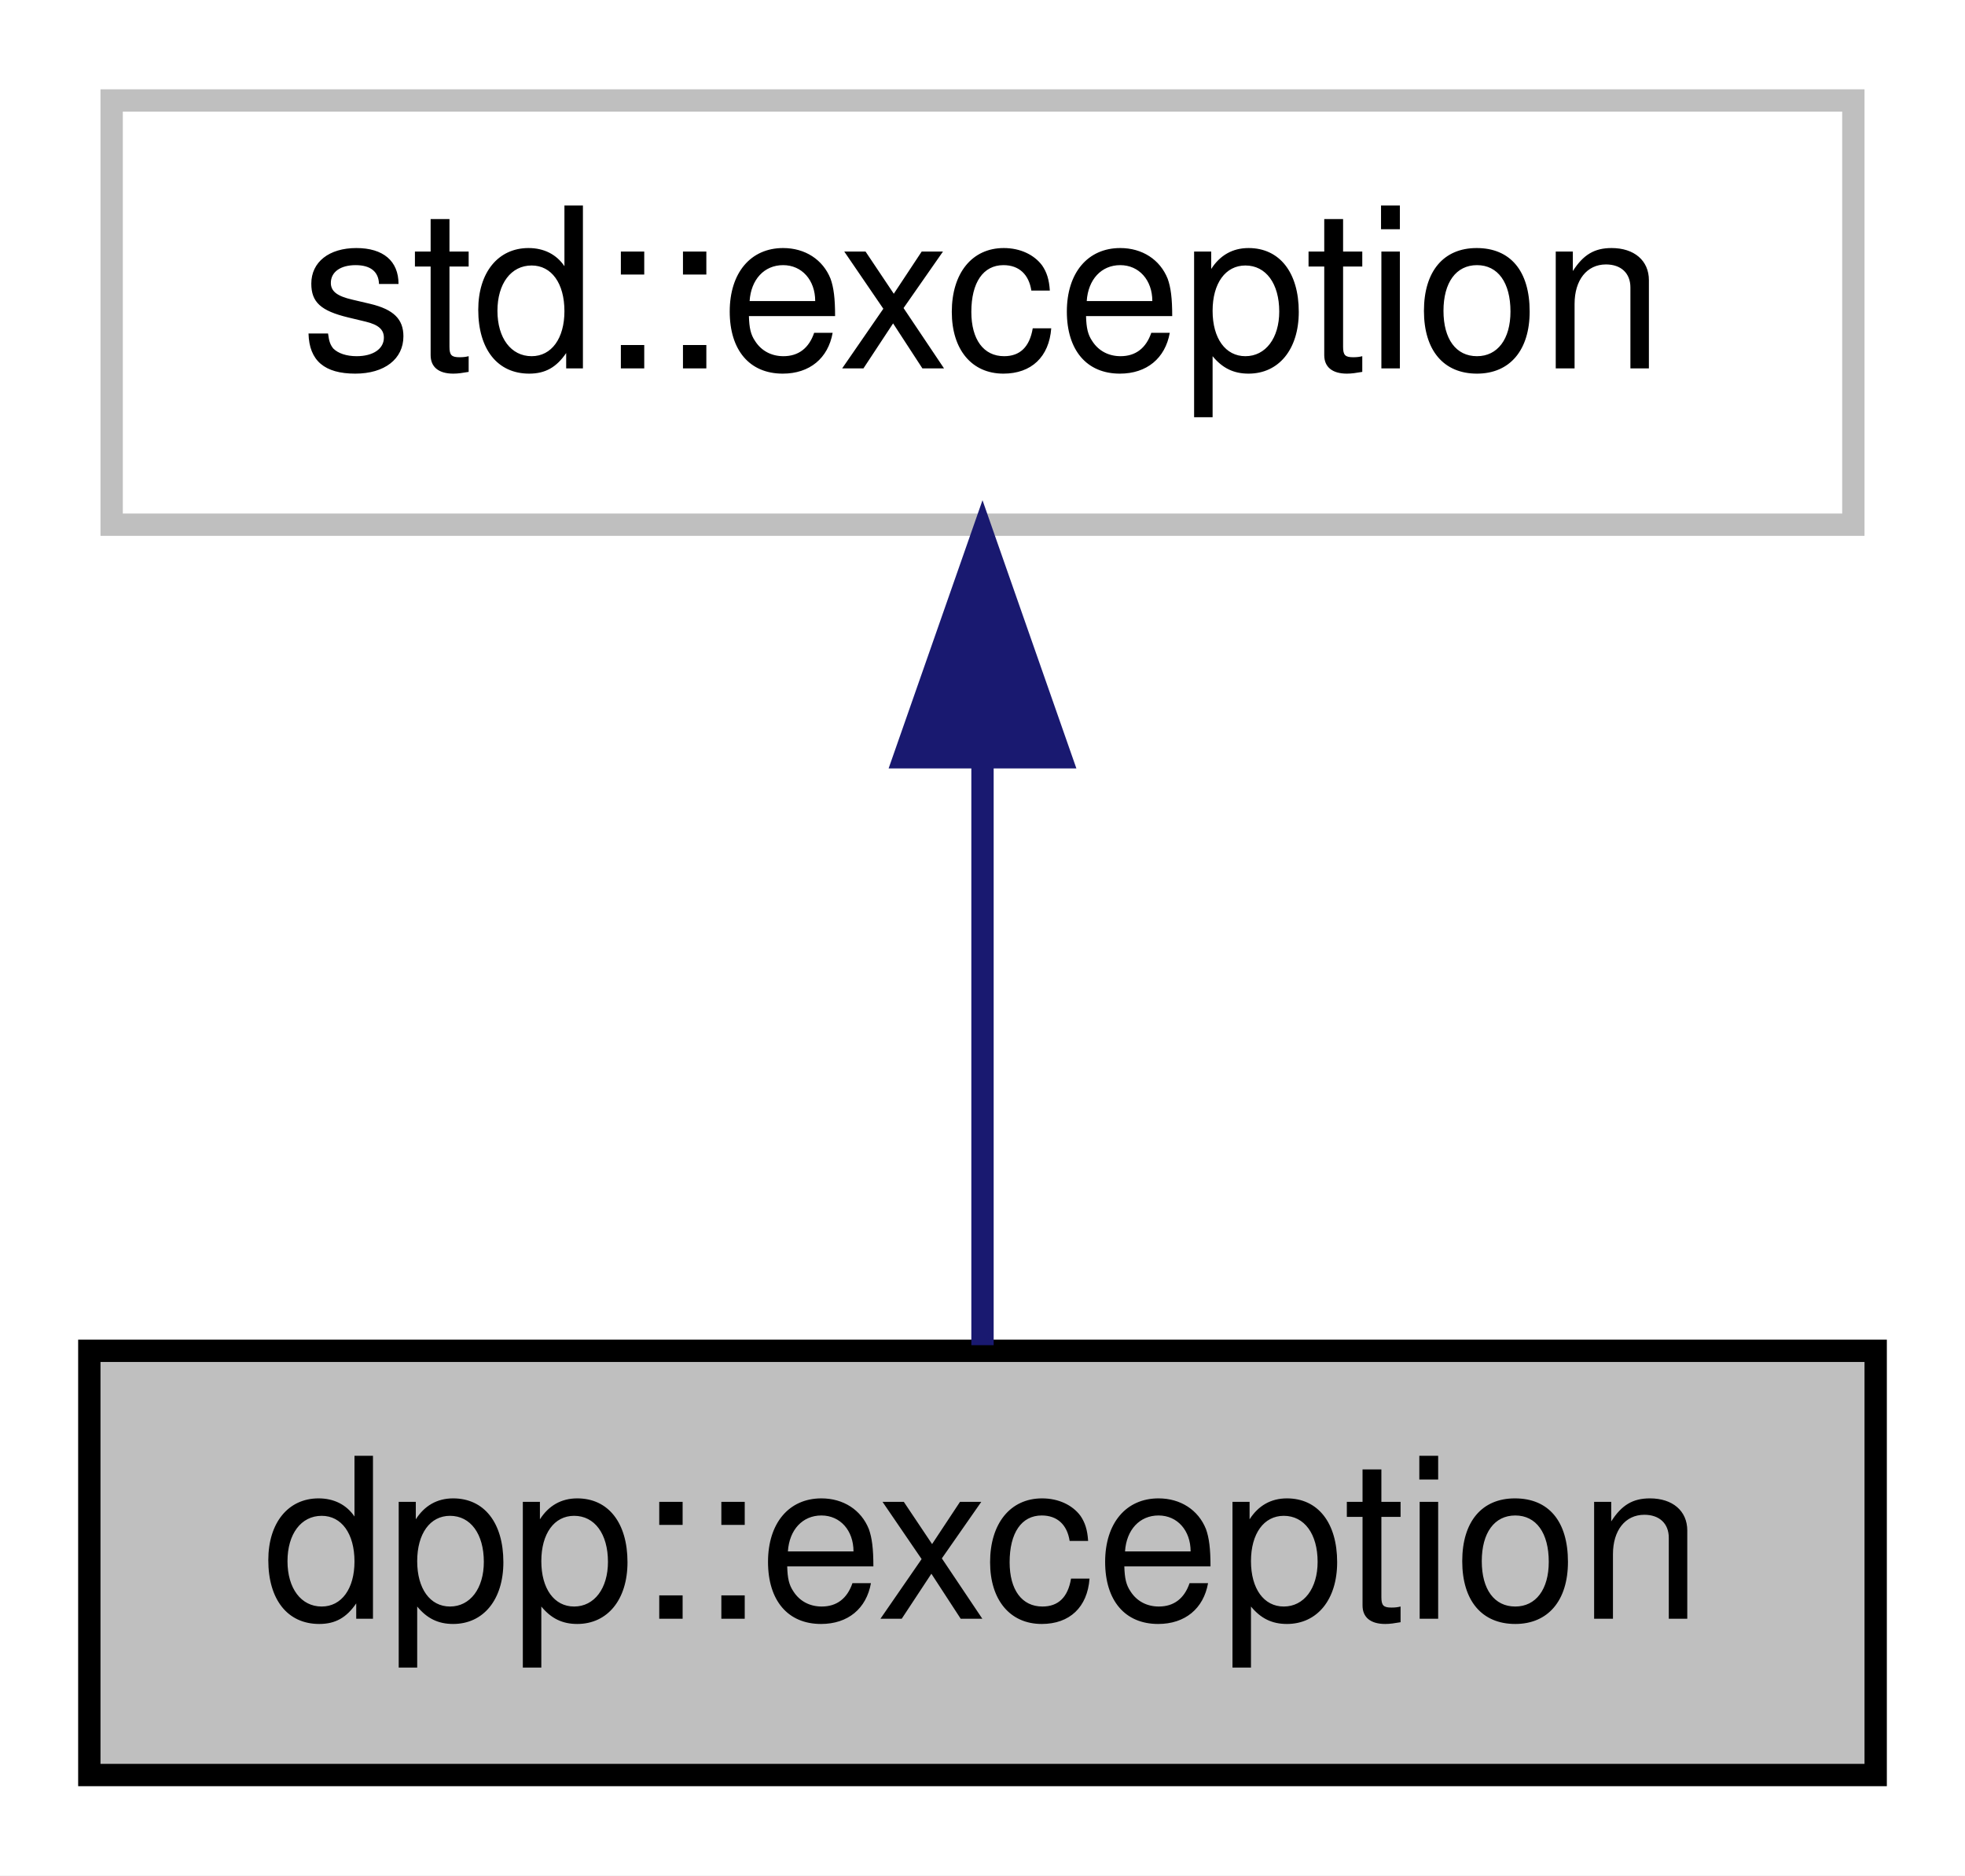
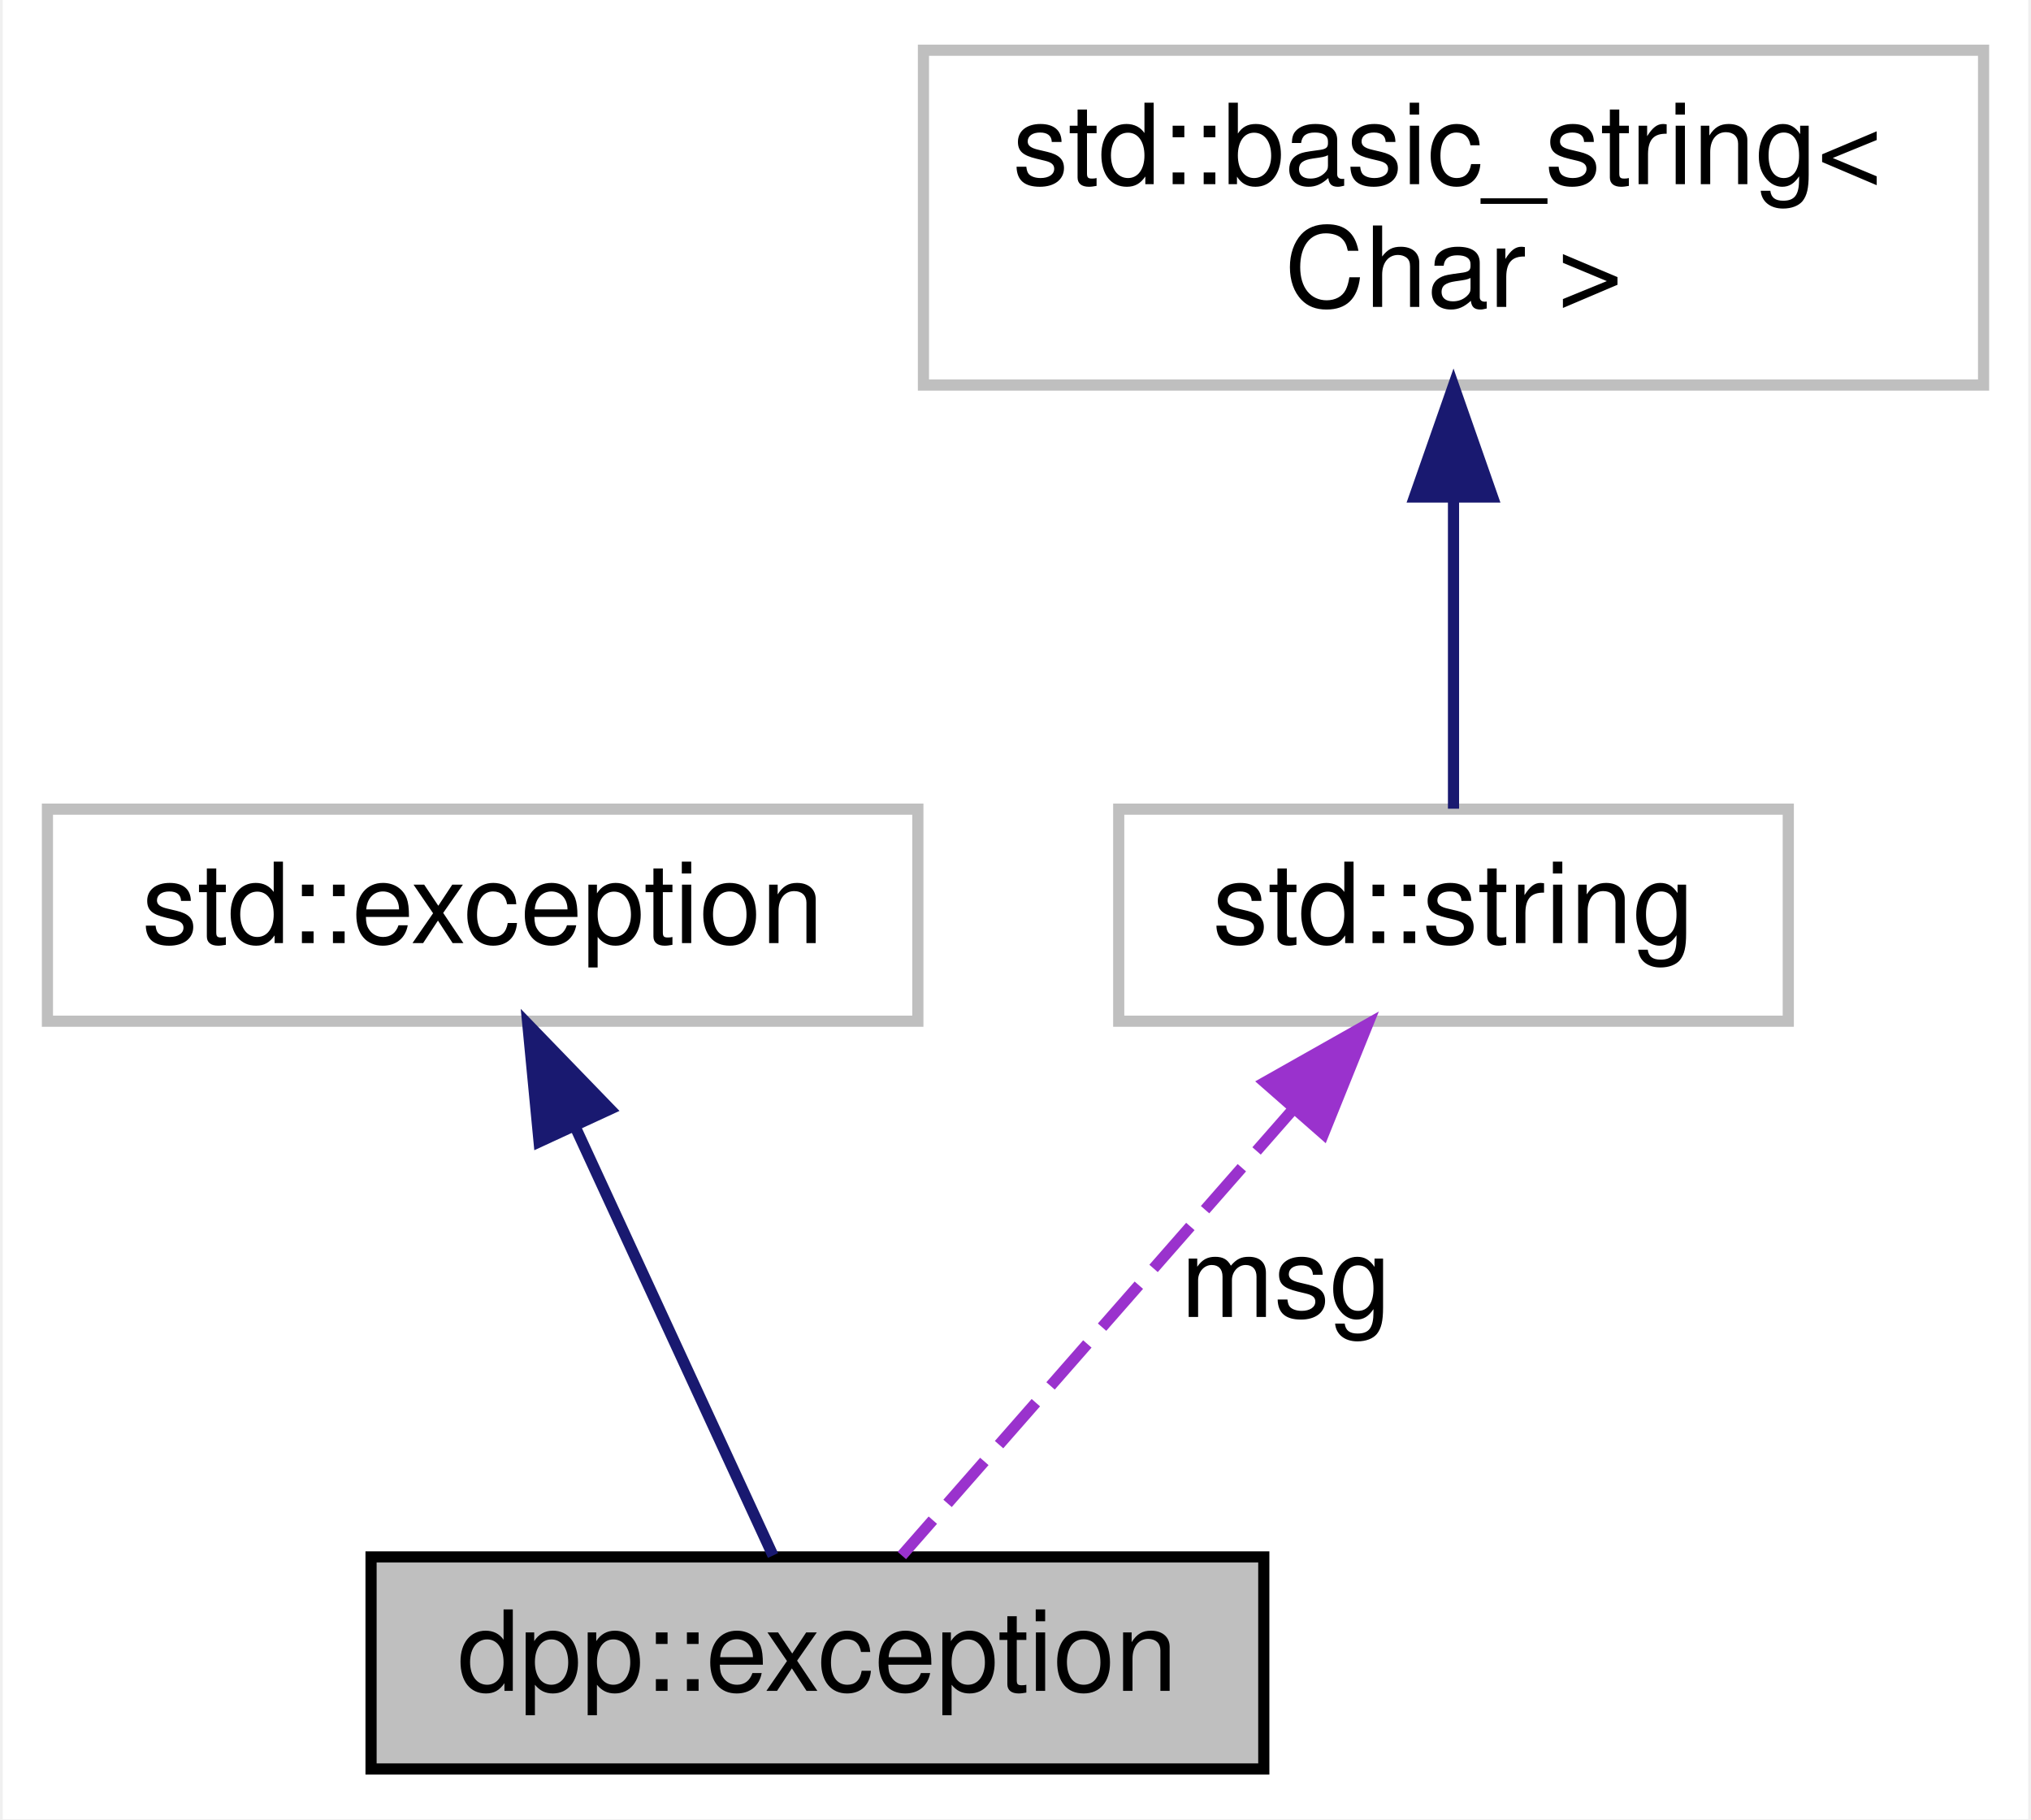
- <svg xmlns="http://www.w3.org/2000/svg" xmlns:xlink="http://www.w3.org/1999/xlink" width="88pt" height="84pt" viewBox="0.00 0.00 88.00 84.00">
-   <g id="graph0" class="graph" transform="scale(1 1) rotate(0) translate(4 80)">
-     <polygon fill="white" stroke="none" points="-4,4 -4,-80 84,-80 84,4 -4,4" />
+ <svg xmlns="http://www.w3.org/2000/svg" xmlns:xlink="http://www.w3.org/1999/xlink" width="182pt" height="163pt" viewBox="0.00 0.00 181.50 163.00">
+   <g id="graph0" class="graph" transform="scale(1 1) rotate(0) translate(4 159)">
+     <polygon fill="white" stroke="none" points="-4,4 -4,-159 177.5,-159 177.5,4 -4,4" />
    <g id="node1" class="node">
      <g id="a_node1">
        <a xlink:title="The dpp::exception class derives from std::exception and supports some other ways of passing in error...">
-           <polygon fill="#bfbfbf" stroke="black" points="0,-0.5 0,-19.5 80,-19.5 80,-0.5 0,-0.5" />
-           <text text-anchor="middle" x="40" y="-7.5" font-family="Helvetica,sans-Serif" font-size="10.00">dpp::exception</text>
+           <polygon fill="#bfbfbf" stroke="black" points="29,-0.5 29,-19.5 109,-19.5 109,-0.5 29,-0.5" />
+           <text text-anchor="middle" x="69" y="-7.5" font-family="Helvetica,sans-Serif" font-size="10.00">dpp::exception</text>
        </a>
      </g>
    </g>
    <g id="node2" class="node">
      <g id="a_node2">
        <a xlink:title=" ">
-           <polygon fill="white" stroke="#bfbfbf" points="1,-56.5 1,-75.5 79,-75.5 79,-56.5 1,-56.5" />
-           <text text-anchor="middle" x="40" y="-63.5" font-family="Helvetica,sans-Serif" font-size="10.00">std::exception</text>
+           <polygon fill="white" stroke="#bfbfbf" points="0,-67.5 0,-86.5 78,-86.5 78,-67.5 0,-67.5" />
+           <text text-anchor="middle" x="39" y="-74.5" font-family="Helvetica,sans-Serif" font-size="10.00">std::exception</text>
        </a>
      </g>
    </g>
    <g id="edge1" class="edge">
-       <path fill="none" stroke="midnightblue" d="M40,-45.804C40,-36.91 40,-26.78 40,-19.751" />
-       <polygon fill="midnightblue" stroke="midnightblue" points="36.5,-46.083 40,-56.083 43.5,-46.083 36.5,-46.083" />
+       <path fill="none" stroke="midnightblue" d="M47.405,-57.79C53.166,-45.308 60.548,-29.314 65.018,-19.627" />
+       <polygon fill="midnightblue" stroke="midnightblue" points="44.059,-56.688 43.046,-67.234 50.414,-59.621 44.059,-56.688" />
+     </g>
+     <g id="node3" class="node">
+       <g id="a_node3">
+         <a xlink:title=" ">
+           <polygon fill="white" stroke="#bfbfbf" points="96,-67.5 96,-86.5 156,-86.5 156,-67.5 96,-67.5" />
+           <text text-anchor="middle" x="126" y="-74.5" font-family="Helvetica,sans-Serif" font-size="10.00">std::string</text>
+         </a>
+       </g>
+     </g>
+     <g id="edge2" class="edge">
+       <path fill="none" stroke="#9a32cd" stroke-dasharray="5,2" d="M111.649,-59.635C100.502,-46.923 85.484,-29.798 76.566,-19.627" />
+       <polygon fill="#9a32cd" stroke="#9a32cd" points="109.088,-62.023 118.313,-67.234 114.351,-57.407 109.088,-62.023" />
+       <text text-anchor="middle" x="111" y="-41" font-family="Helvetica,sans-Serif" font-size="10.00"> msg</text>
+     </g>
+     <g id="node4" class="node">
+       <g id="a_node4">
+         <a xlink:title=" ">
+           <polygon fill="white" stroke="#bfbfbf" points="78.5,-124.5 78.5,-154.5 173.5,-154.5 173.5,-124.5 78.5,-124.5" />
+           <text text-anchor="start" x="86.5" y="-142.5" font-family="Helvetica,sans-Serif" font-size="10.00">std::basic_string&lt;</text>
+           <text text-anchor="middle" x="126" y="-131.5" font-family="Helvetica,sans-Serif" font-size="10.00"> Char &gt;</text>
+         </a>
+       </g>
+     </g>
+     <g id="edge3" class="edge">
+       <path fill="none" stroke="midnightblue" d="M126,-114.352C126,-104.513 126,-93.775 126,-86.54" />
+       <polygon fill="midnightblue" stroke="midnightblue" points="122.5,-114.468 126,-124.468 129.5,-114.468 122.5,-114.468" />
    </g>
  </g>
</svg>
